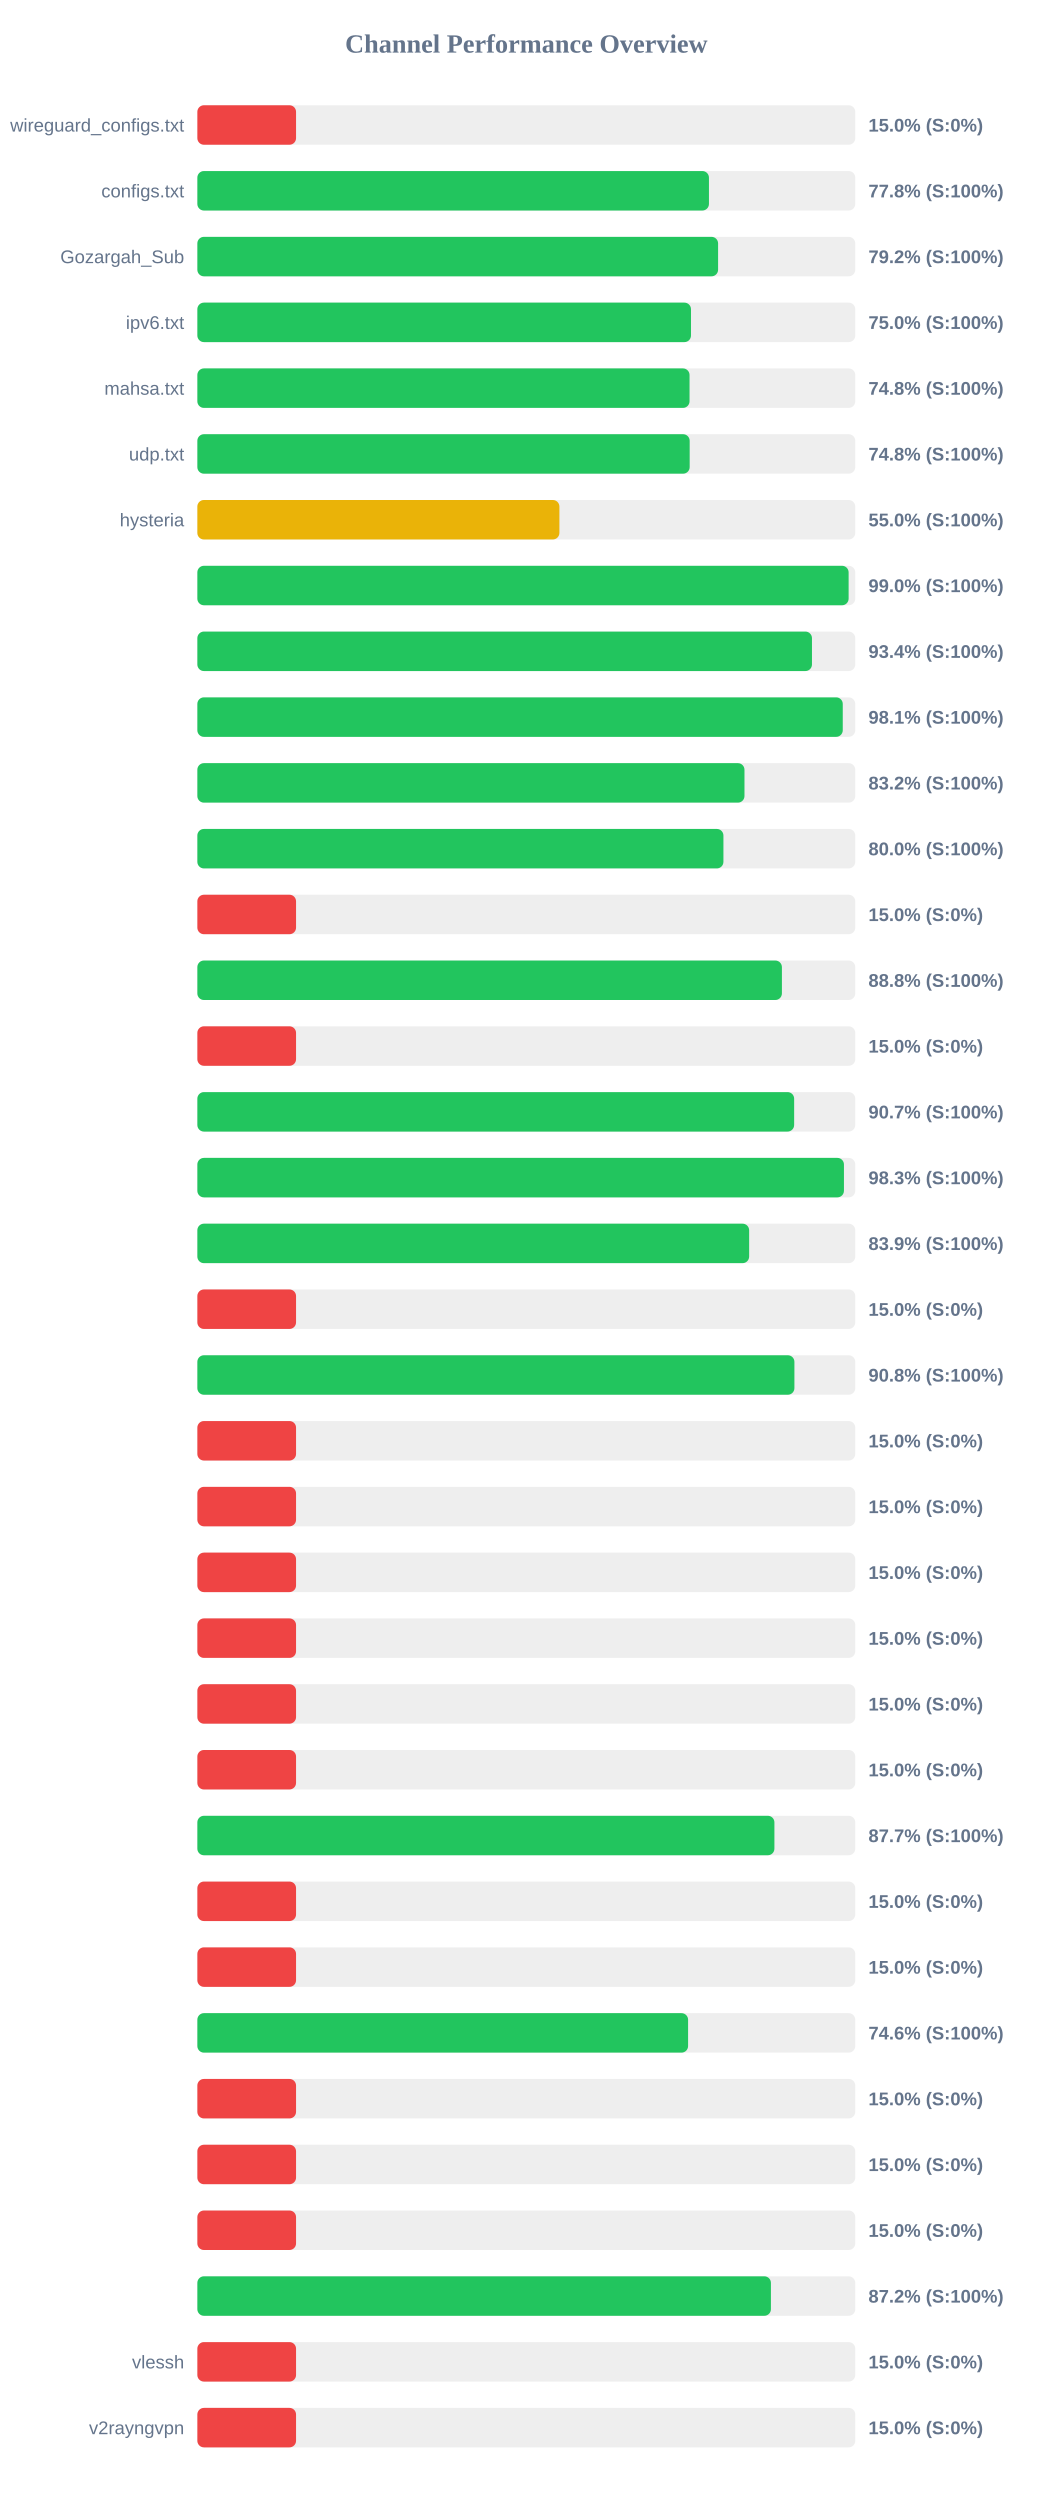
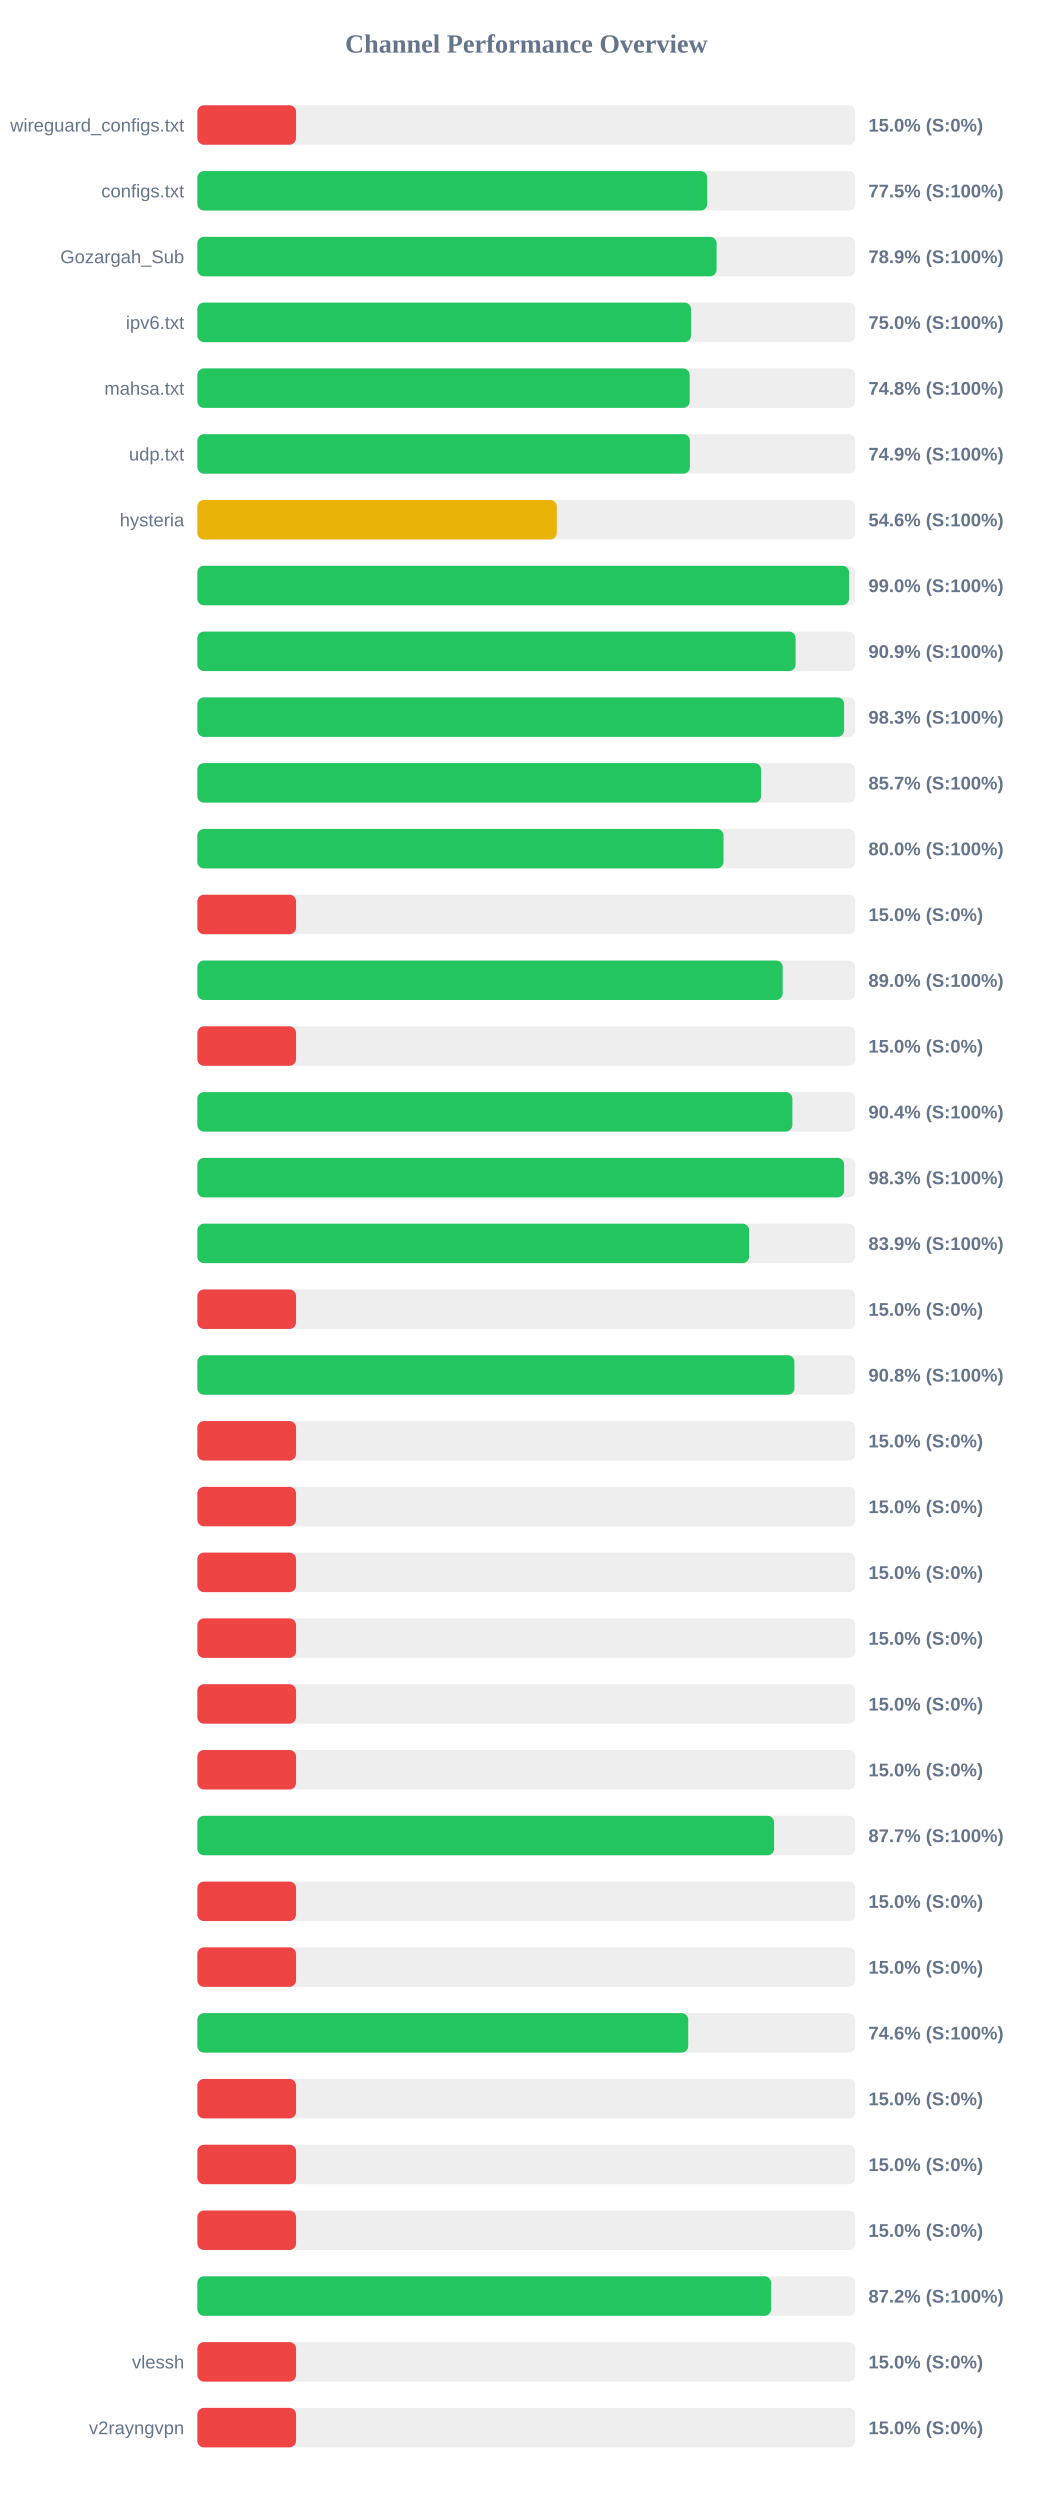
<svg xmlns="http://www.w3.org/2000/svg" width="800" height="1900" version="1.1">
  <style>
        .row { font: 14px Arial; fill: #64748b; }
        .score { font: bold 14px Arial; fill: #64748b; }
    </style>
  <text x="400" y="40" text-anchor="middle" font-size="20px" font-weight="bold" fill="#64748b">Channel Performance Overview</text>
  <rect x="150" y="80" width="500" height="30" fill="#eee" rx="5" />
  <rect x="150" y="80" width="75.0" height="30" fill="#ef4444" rx="5" />
  <text x="140" y="100" text-anchor="end" class="row">wireguard_configs.txt</text>
  <text x="660" y="100" text-anchor="start" class="score">15.0% (S:0%)</text>
  <rect x="150" y="130" width="500" height="30" fill="#eee" rx="5" />
-   <rect x="150" y="130" width="388.8" height="30" fill="#22c55e" rx="5" />
+   <rect x="150" y="130" width="387.5" height="30" fill="#22c55e" rx="5" />
  <text x="140" y="150" text-anchor="end" class="row">configs.txt</text>
-   <text x="660" y="150" text-anchor="start" class="score">77.8% (S:100%)</text>
+   <text x="660" y="150" text-anchor="start" class="score">77.5% (S:100%)</text>
  <rect x="150" y="180" width="500" height="30" fill="#eee" rx="5" />
-   <rect x="150" y="180" width="395.75" height="30" fill="#22c55e" rx="5" />
+   <rect x="150" y="180" width="394.6" height="30" fill="#22c55e" rx="5" />
  <text x="140" y="200" text-anchor="end" class="row">Gozargah_Sub</text>
-   <text x="660" y="200" text-anchor="start" class="score">79.2% (S:100%)</text>
+   <text x="660" y="200" text-anchor="start" class="score">78.9% (S:100%)</text>
  <rect x="150" y="230" width="500" height="30" fill="#eee" rx="5" />
-   <rect x="150" y="230" width="375.15" height="30" fill="#22c55e" rx="5" />
+   <rect x="150" y="230" width="375.2" height="30" fill="#22c55e" rx="5" />
  <text x="140" y="250" text-anchor="end" class="row">ipv6.txt</text>
  <text x="660" y="250" text-anchor="start" class="score">75.0% (S:100%)</text>
  <rect x="150" y="280" width="500" height="30" fill="#eee" rx="5" />
-   <rect x="150" y="280" width="374.05" height="30" fill="#22c55e" rx="5" />
+   <rect x="150" y="280" width="374.15" height="30" fill="#22c55e" rx="5" />
  <text x="140" y="300" text-anchor="end" class="row">mahsa.txt</text>
  <text x="660" y="300" text-anchor="start" class="score">74.8% (S:100%)</text>
  <rect x="150" y="330" width="500" height="30" fill="#eee" rx="5" />
-   <rect x="150" y="330" width="374.15" height="30" fill="#22c55e" rx="5" />
+   <rect x="150" y="330" width="374.35" height="30" fill="#22c55e" rx="5" />
  <text x="140" y="350" text-anchor="end" class="row">udp.txt</text>
-   <text x="660" y="350" text-anchor="start" class="score">74.8% (S:100%)</text>
+   <text x="660" y="350" text-anchor="start" class="score">74.9% (S:100%)</text>
  <rect x="150" y="380" width="500" height="30" fill="#eee" rx="5" />
-   <rect x="150" y="380" width="275.15" height="30" fill="#eab308" rx="5" />
+   <rect x="150" y="380" width="273.15" height="30" fill="#eab308" rx="5" />
  <text x="140" y="400" text-anchor="end" class="row">hysteria</text>
-   <text x="660" y="400" text-anchor="start" class="score">55.0% (S:100%)</text>
+   <text x="660" y="400" text-anchor="start" class="score">54.6% (S:100%)</text>
  <rect x="150" y="430" width="500" height="30" fill="#eee" rx="5" />
-   <rect x="150" y="430" width="494.95" height="30" fill="#22c55e" rx="5" />
+   <rect x="150" y="430" width="495.25" height="30" fill="#22c55e" rx="5" />
  <text x="140" y="450" text-anchor="end" class="row" />
  <text x="660" y="450" text-anchor="start" class="score">99.0% (S:100%)</text>
  <rect x="150" y="480" width="500" height="30" fill="#eee" rx="5" />
-   <rect x="150" y="480" width="467.1" height="30" fill="#22c55e" rx="5" />
+   <rect x="150" y="480" width="454.65" height="30" fill="#22c55e" rx="5" />
  <text x="140" y="500" text-anchor="end" class="row" />
-   <text x="660" y="500" text-anchor="start" class="score">93.4% (S:100%)</text>
+   <text x="660" y="500" text-anchor="start" class="score">90.9% (S:100%)</text>
  <rect x="150" y="530" width="500" height="30" fill="#eee" rx="5" />
-   <rect x="150" y="530" width="490.5" height="30" fill="#22c55e" rx="5" />
+   <rect x="150" y="530" width="491.5" height="30" fill="#22c55e" rx="5" />
  <text x="140" y="550" text-anchor="end" class="row" />
-   <text x="660" y="550" text-anchor="start" class="score">98.1% (S:100%)</text>
+   <text x="660" y="550" text-anchor="start" class="score">98.3% (S:100%)</text>
  <rect x="150" y="580" width="500" height="30" fill="#eee" rx="5" />
-   <rect x="150" y="580" width="415.8" height="30" fill="#22c55e" rx="5" />
+   <rect x="150" y="580" width="428.45" height="30" fill="#22c55e" rx="5" />
  <text x="140" y="600" text-anchor="end" class="row" />
-   <text x="660" y="600" text-anchor="start" class="score">83.2% (S:100%)</text>
+   <text x="660" y="600" text-anchor="start" class="score">85.7% (S:100%)</text>
  <rect x="150" y="630" width="500" height="30" fill="#eee" rx="5" />
-   <rect x="150" y="630" width="399.8" height="30" fill="#22c55e" rx="5" />
+   <rect x="150" y="630" width="399.85" height="30" fill="#22c55e" rx="5" />
  <text x="140" y="650" text-anchor="end" class="row" />
  <text x="660" y="650" text-anchor="start" class="score">80.0% (S:100%)</text>
  <rect x="150" y="680" width="500" height="30" fill="#eee" rx="5" />
  <rect x="150" y="680" width="75.0" height="30" fill="#ef4444" rx="5" />
  <text x="140" y="700" text-anchor="end" class="row" />
  <text x="660" y="700" text-anchor="start" class="score">15.0% (S:0%)</text>
  <rect x="150" y="730" width="500" height="30" fill="#eee" rx="5" />
-   <rect x="150" y="730" width="444.25" height="30" fill="#22c55e" rx="5" />
+   <rect x="150" y="730" width="444.85" height="30" fill="#22c55e" rx="5" />
  <text x="140" y="750" text-anchor="end" class="row" />
-   <text x="660" y="750" text-anchor="start" class="score">88.8% (S:100%)</text>
+   <text x="660" y="750" text-anchor="start" class="score">89.0% (S:100%)</text>
  <rect x="150" y="780" width="500" height="30" fill="#eee" rx="5" />
  <rect x="150" y="780" width="75.0" height="30" fill="#ef4444" rx="5" />
  <text x="140" y="800" text-anchor="end" class="row" />
  <text x="660" y="800" text-anchor="start" class="score">15.0% (S:0%)</text>
  <rect x="150" y="830" width="500" height="30" fill="#eee" rx="5" />
-   <rect x="150" y="830" width="453.55" height="30" fill="#22c55e" rx="5" />
+   <rect x="150" y="830" width="452.2" height="30" fill="#22c55e" rx="5" />
  <text x="140" y="850" text-anchor="end" class="row" />
-   <text x="660" y="850" text-anchor="start" class="score">90.7% (S:100%)</text>
+   <text x="660" y="850" text-anchor="start" class="score">90.4% (S:100%)</text>
  <rect x="150" y="880" width="500" height="30" fill="#eee" rx="5" />
-   <rect x="150" y="880" width="491.4" height="30" fill="#22c55e" rx="5" />
+   <rect x="150" y="880" width="491.5" height="30" fill="#22c55e" rx="5" />
  <text x="140" y="900" text-anchor="end" class="row" />
  <text x="660" y="900" text-anchor="start" class="score">98.3% (S:100%)</text>
  <rect x="150" y="930" width="500" height="30" fill="#eee" rx="5" />
-   <rect x="150" y="930" width="419.35" height="30" fill="#22c55e" rx="5" />
+   <rect x="150" y="930" width="419.3" height="30" fill="#22c55e" rx="5" />
  <text x="140" y="950" text-anchor="end" class="row" />
  <text x="660" y="950" text-anchor="start" class="score">83.9% (S:100%)</text>
  <rect x="150" y="980" width="500" height="30" fill="#eee" rx="5" />
  <rect x="150" y="980" width="75.0" height="30" fill="#ef4444" rx="5" />
  <text x="140" y="1000" text-anchor="end" class="row" />
  <text x="660" y="1000" text-anchor="start" class="score">15.0% (S:0%)</text>
  <rect x="150" y="1030" width="500" height="30" fill="#eee" rx="5" />
  <rect x="150" y="1030" width="453.75" height="30" fill="#22c55e" rx="5" />
  <text x="140" y="1050" text-anchor="end" class="row" />
  <text x="660" y="1050" text-anchor="start" class="score">90.8% (S:100%)</text>
  <rect x="150" y="1080" width="500" height="30" fill="#eee" rx="5" />
  <rect x="150" y="1080" width="75.0" height="30" fill="#ef4444" rx="5" />
  <text x="140" y="1100" text-anchor="end" class="row" />
  <text x="660" y="1100" text-anchor="start" class="score">15.0% (S:0%)</text>
  <rect x="150" y="1130" width="500" height="30" fill="#eee" rx="5" />
  <rect x="150" y="1130" width="75.0" height="30" fill="#ef4444" rx="5" />
  <text x="140" y="1150" text-anchor="end" class="row" />
  <text x="660" y="1150" text-anchor="start" class="score">15.0% (S:0%)</text>
  <rect x="150" y="1180" width="500" height="30" fill="#eee" rx="5" />
  <rect x="150" y="1180" width="75.0" height="30" fill="#ef4444" rx="5" />
  <text x="140" y="1200" text-anchor="end" class="row" />
  <text x="660" y="1200" text-anchor="start" class="score">15.0% (S:0%)</text>
  <rect x="150" y="1230" width="500" height="30" fill="#eee" rx="5" />
  <rect x="150" y="1230" width="75.0" height="30" fill="#ef4444" rx="5" />
  <text x="140" y="1250" text-anchor="end" class="row" />
  <text x="660" y="1250" text-anchor="start" class="score">15.0% (S:0%)</text>
  <rect x="150" y="1280" width="500" height="30" fill="#eee" rx="5" />
  <rect x="150" y="1280" width="75.0" height="30" fill="#ef4444" rx="5" />
  <text x="140" y="1300" text-anchor="end" class="row" />
  <text x="660" y="1300" text-anchor="start" class="score">15.0% (S:0%)</text>
  <rect x="150" y="1330" width="500" height="30" fill="#eee" rx="5" />
  <rect x="150" y="1330" width="75.0" height="30" fill="#ef4444" rx="5" />
  <text x="140" y="1350" text-anchor="end" class="row" />
  <text x="660" y="1350" text-anchor="start" class="score">15.0% (S:0%)</text>
  <rect x="150" y="1380" width="500" height="30" fill="#eee" rx="5" />
-   <rect x="150" y="1380" width="438.55" height="30" fill="#22c55e" rx="5" />
+   <rect x="150" y="1380" width="438.3" height="30" fill="#22c55e" rx="5" />
  <text x="140" y="1400" text-anchor="end" class="row" />
  <text x="660" y="1400" text-anchor="start" class="score">87.7% (S:100%)</text>
  <rect x="150" y="1430" width="500" height="30" fill="#eee" rx="5" />
  <rect x="150" y="1430" width="75.0" height="30" fill="#ef4444" rx="5" />
  <text x="140" y="1450" text-anchor="end" class="row" />
  <text x="660" y="1450" text-anchor="start" class="score">15.0% (S:0%)</text>
  <rect x="150" y="1480" width="500" height="30" fill="#eee" rx="5" />
  <rect x="150" y="1480" width="75.0" height="30" fill="#ef4444" rx="5" />
  <text x="140" y="1500" text-anchor="end" class="row" />
  <text x="660" y="1500" text-anchor="start" class="score">15.0% (S:0%)</text>
  <rect x="150" y="1530" width="500" height="30" fill="#eee" rx="5" />
-   <rect x="150" y="1530" width="372.95" height="30" fill="#22c55e" rx="5" />
+   <rect x="150" y="1530" width="373.05" height="30" fill="#22c55e" rx="5" />
  <text x="140" y="1550" text-anchor="end" class="row" />
  <text x="660" y="1550" text-anchor="start" class="score">74.6% (S:100%)</text>
  <rect x="150" y="1580" width="500" height="30" fill="#eee" rx="5" />
  <rect x="150" y="1580" width="75.0" height="30" fill="#ef4444" rx="5" />
  <text x="140" y="1600" text-anchor="end" class="row" />
  <text x="660" y="1600" text-anchor="start" class="score">15.0% (S:0%)</text>
  <rect x="150" y="1630" width="500" height="30" fill="#eee" rx="5" />
  <rect x="150" y="1630" width="75.0" height="30" fill="#ef4444" rx="5" />
  <text x="140" y="1650" text-anchor="end" class="row" />
  <text x="660" y="1650" text-anchor="start" class="score">15.0% (S:0%)</text>
  <rect x="150" y="1680" width="500" height="30" fill="#eee" rx="5" />
  <rect x="150" y="1680" width="75.0" height="30" fill="#ef4444" rx="5" />
  <text x="140" y="1700" text-anchor="end" class="row" />
  <text x="660" y="1700" text-anchor="start" class="score">15.0% (S:0%)</text>
  <rect x="150" y="1730" width="500" height="30" fill="#eee" rx="5" />
-   <rect x="150" y="1730" width="435.9" height="30" fill="#22c55e" rx="5" />
+   <rect x="150" y="1730" width="436.05" height="30" fill="#22c55e" rx="5" />
  <text x="140" y="1750" text-anchor="end" class="row" />
  <text x="660" y="1750" text-anchor="start" class="score">87.2% (S:100%)</text>
  <rect x="150" y="1780" width="500" height="30" fill="#eee" rx="5" />
  <rect x="150" y="1780" width="75.0" height="30" fill="#ef4444" rx="5" />
  <text x="140" y="1800" text-anchor="end" class="row">vlessh</text>
  <text x="660" y="1800" text-anchor="start" class="score">15.0% (S:0%)</text>
  <rect x="150" y="1830" width="500" height="30" fill="#eee" rx="5" />
  <rect x="150" y="1830" width="75.0" height="30" fill="#ef4444" rx="5" />
  <text x="140" y="1850" text-anchor="end" class="row">v2rayngvpn</text>
  <text x="660" y="1850" text-anchor="start" class="score">15.0% (S:0%)</text>
</svg>
